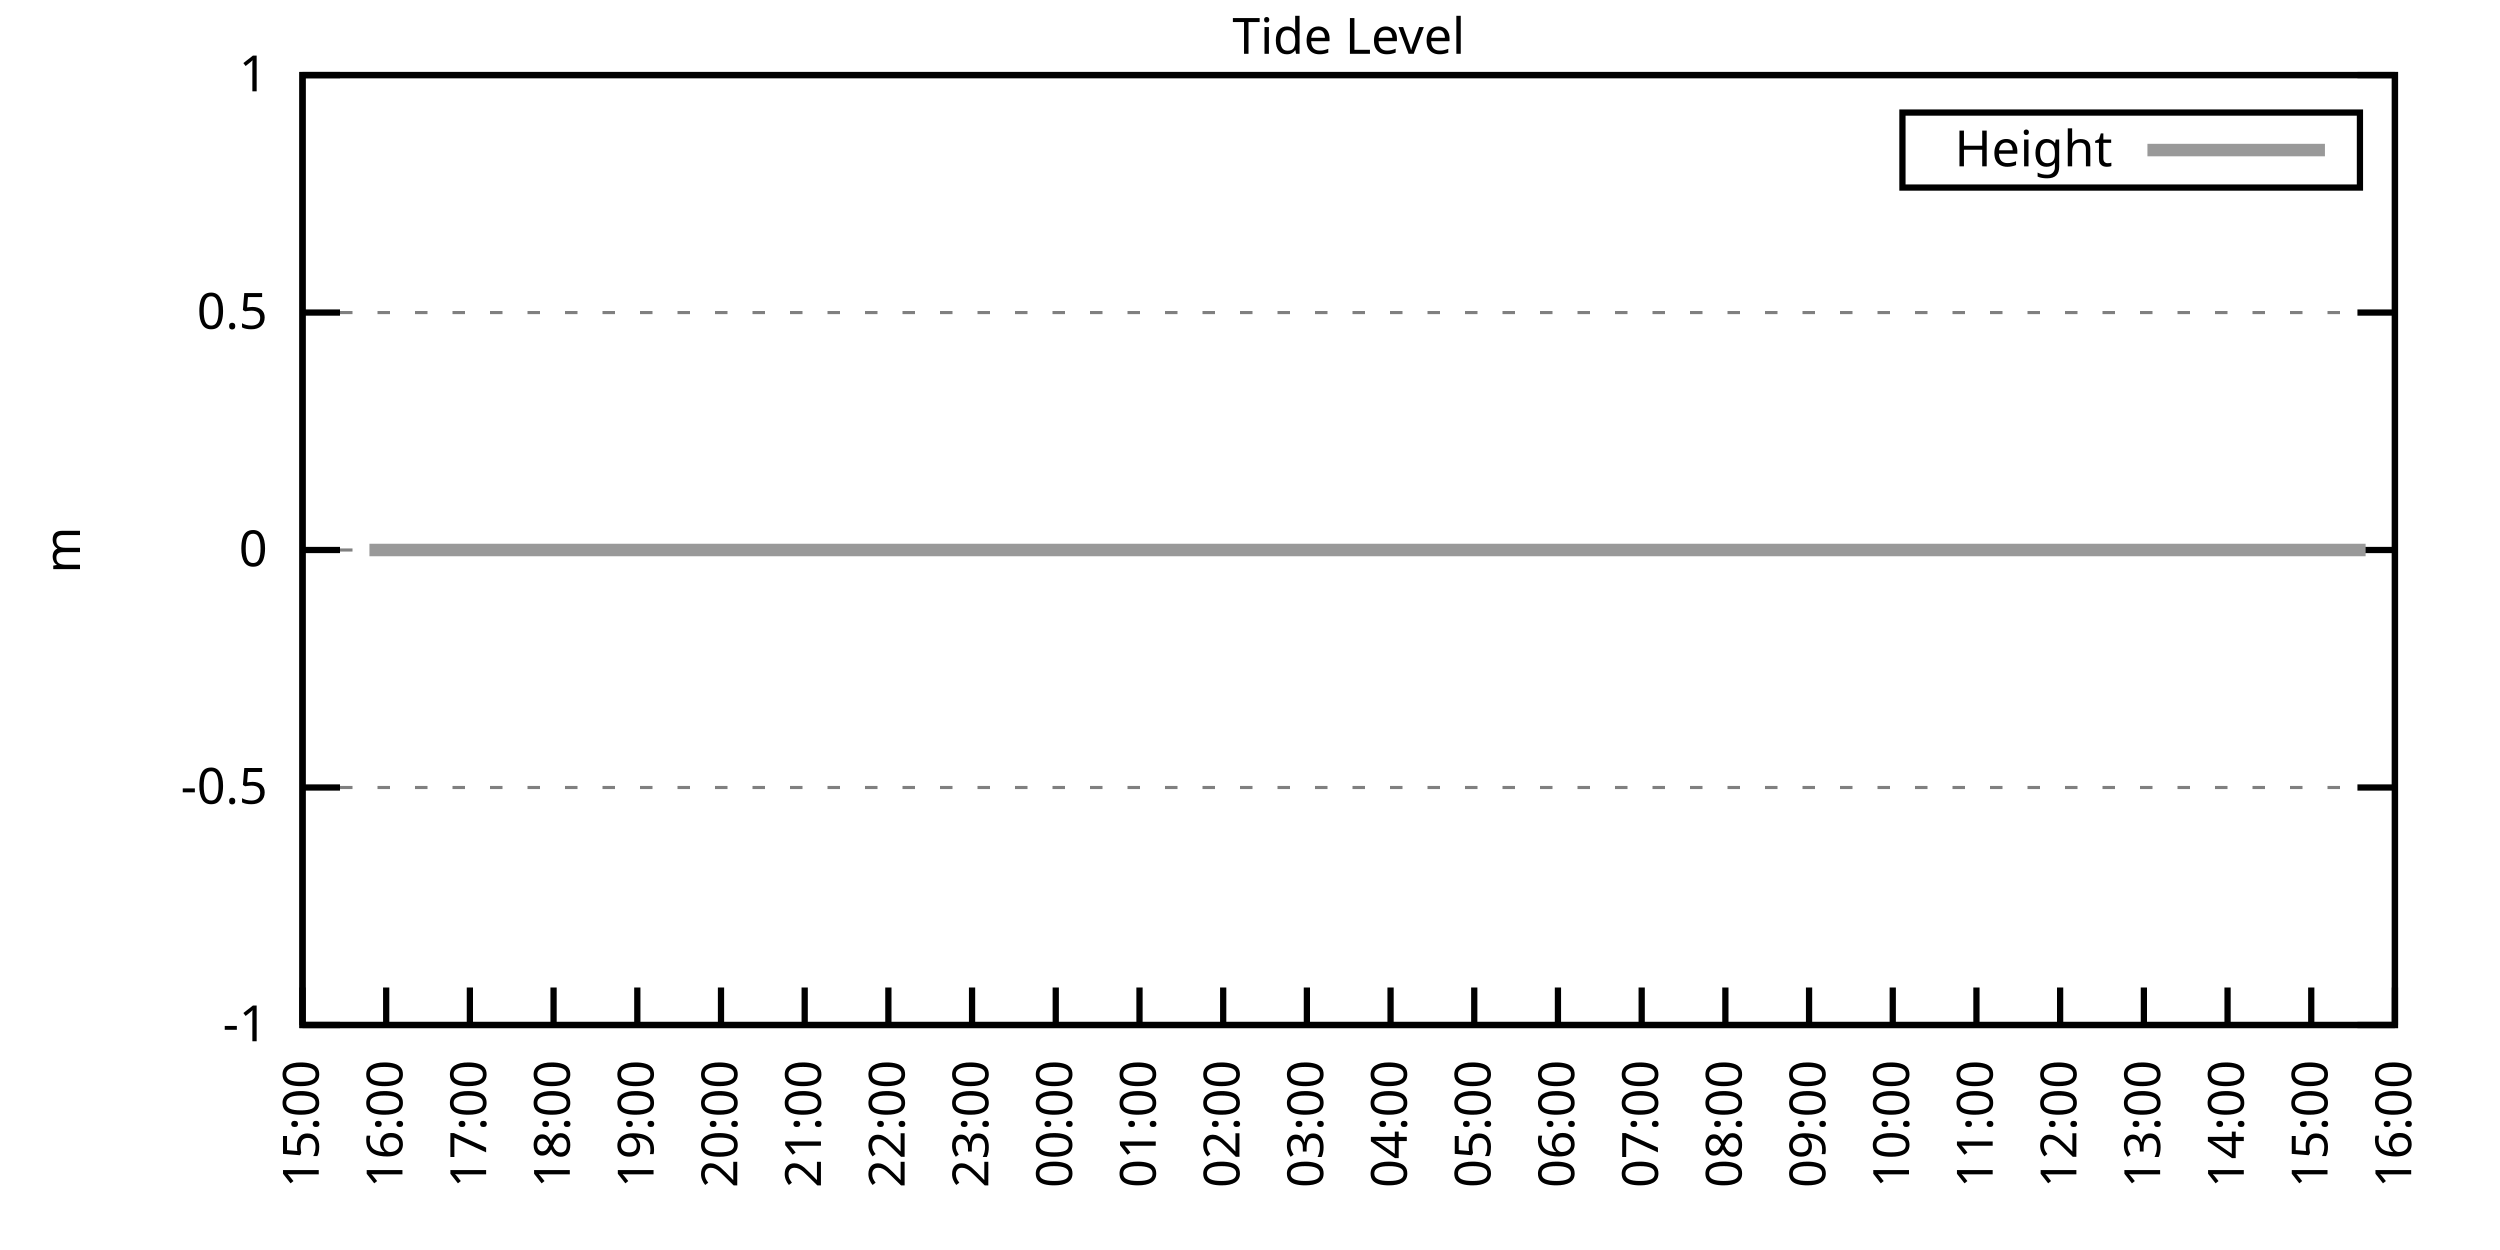
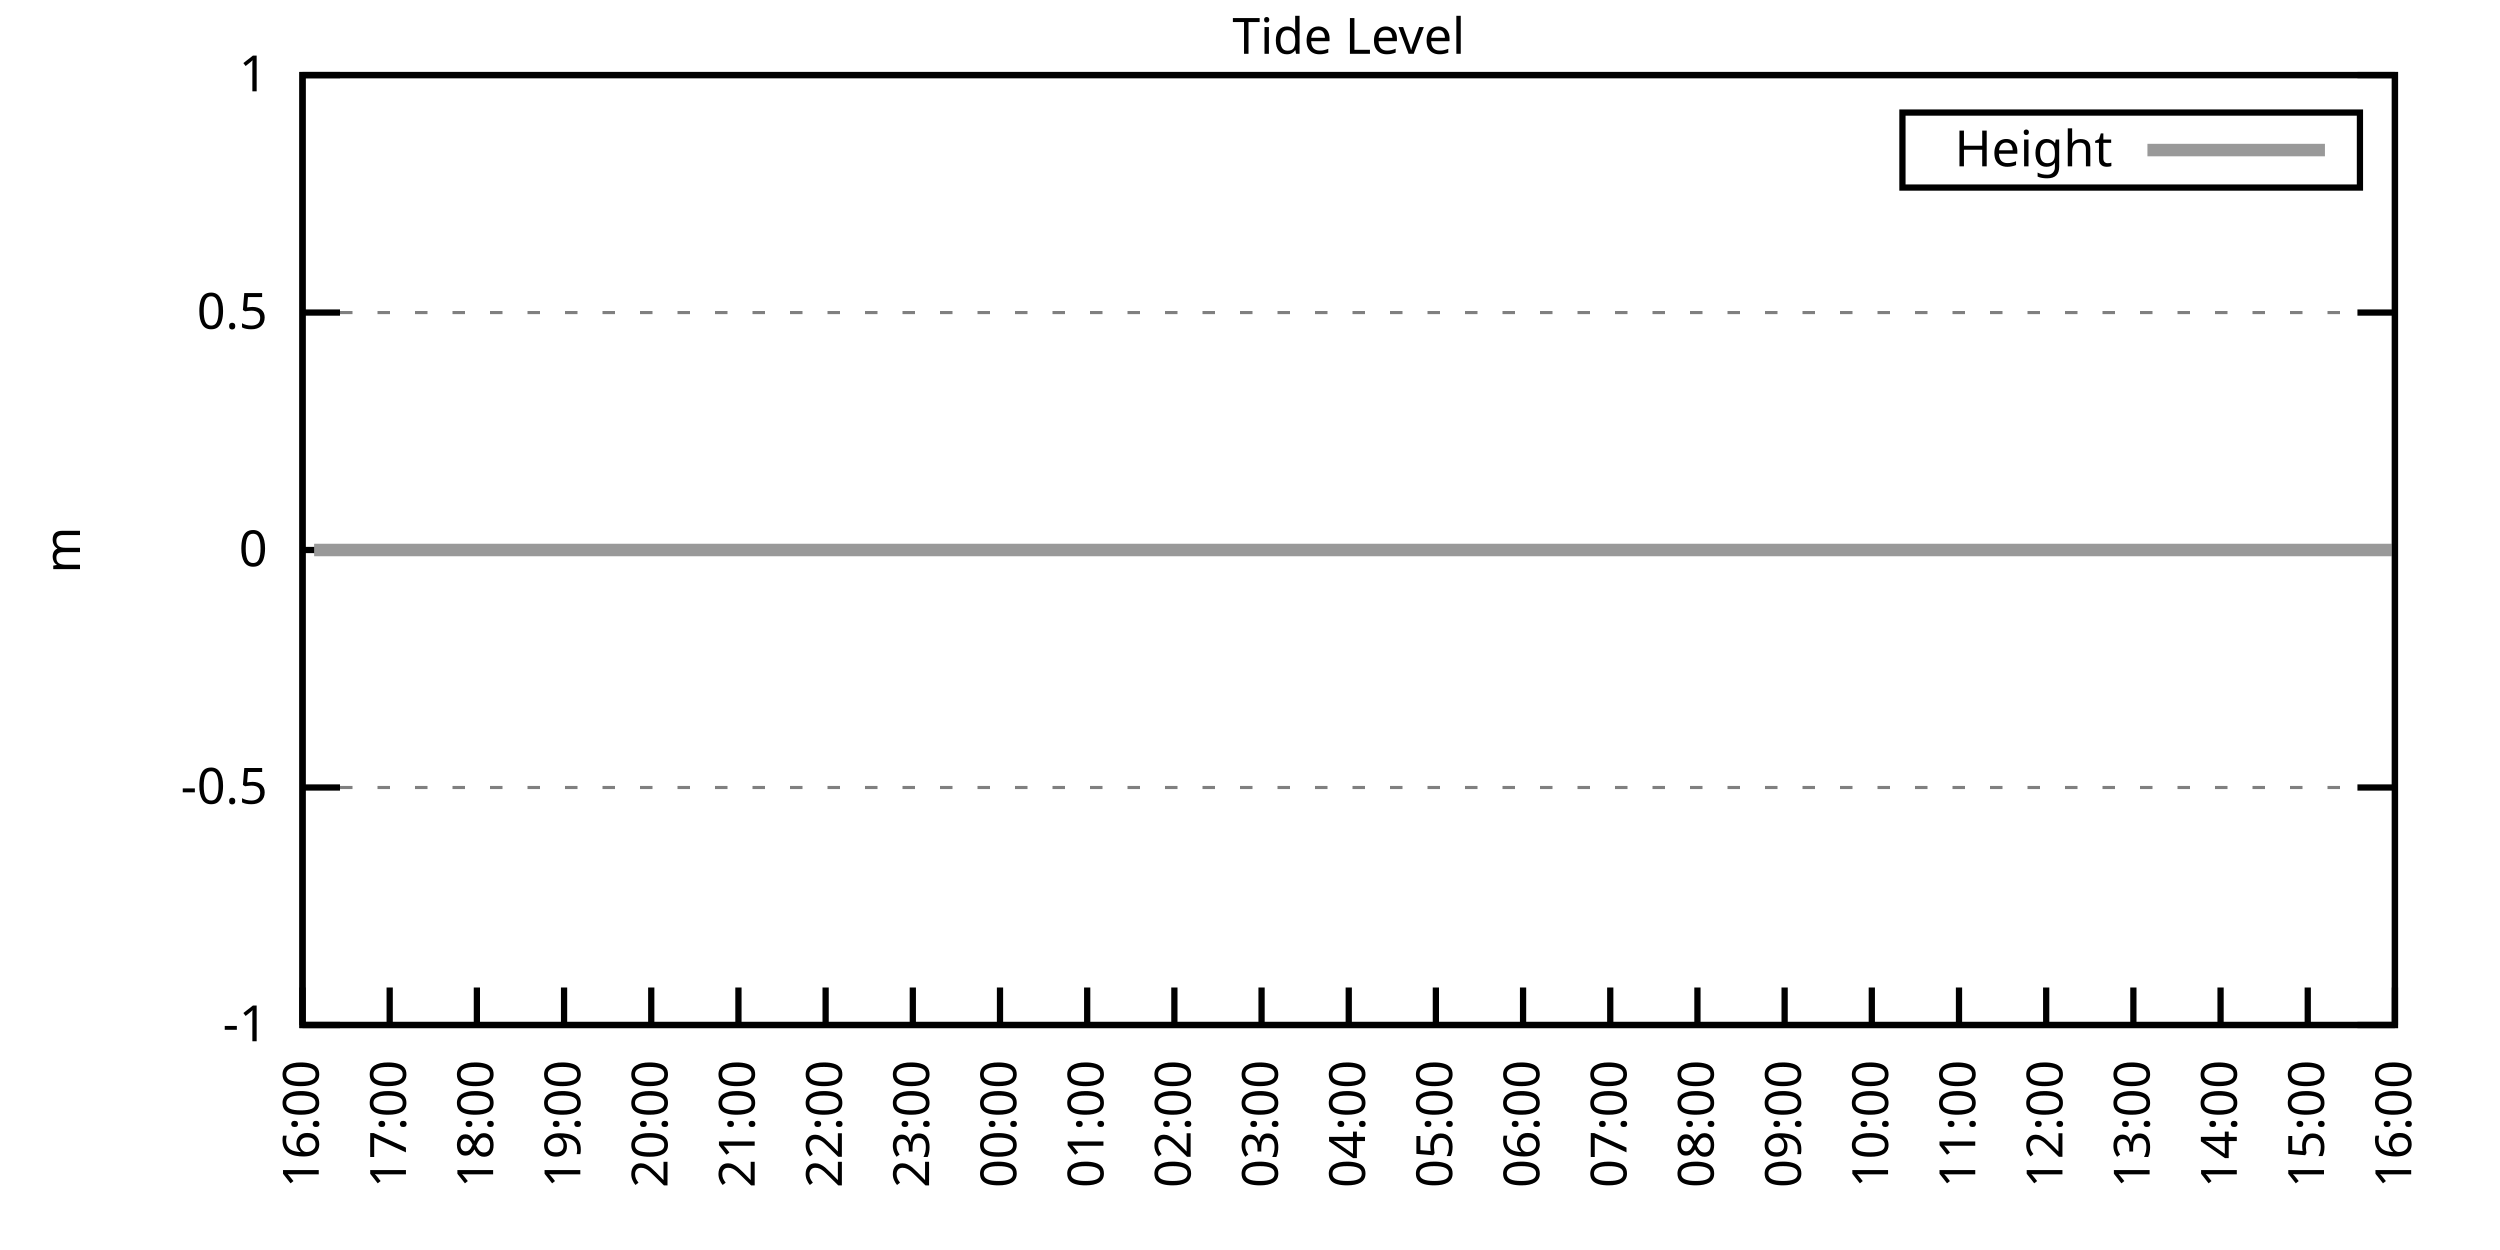
<svg xmlns="http://www.w3.org/2000/svg" xmlns:xlink="http://www.w3.org/1999/xlink" width="400" height="200" viewBox="0 0 400 200">
  <g id="gnuplot_canvas">
    <rect x="0" y="0" width="400" height="200" fill="none" />
    <defs>
      <circle id="gpDot" r="0.5" stroke-width="0.5" stroke="currentColor" />
      <path id="gpPt0" stroke-width="0.333" stroke="currentColor" d="M-1,0 h2 M0,-1 v2" />
      <path id="gpPt1" stroke-width="0.333" stroke="currentColor" d="M-1,-1 L1,1 M1,-1 L-1,1" />
      <path id="gpPt2" stroke-width="0.333" stroke="currentColor" d="M-1,0 L1,0 M0,-1 L0,1 M-1,-1 L1,1 M-1,1 L1,-1" />
      <rect id="gpPt3" stroke-width="0.333" stroke="currentColor" x="-1" y="-1" width="2" height="2" />
      <rect id="gpPt4" stroke-width="0.333" stroke="currentColor" fill="currentColor" x="-1" y="-1" width="2" height="2" />
      <circle id="gpPt5" stroke-width="0.333" stroke="currentColor" cx="0" cy="0" r="1" />
      <use xlink:href="#gpPt5" id="gpPt6" fill="currentColor" stroke="none" />
      <path id="gpPt7" stroke-width="0.333" stroke="currentColor" d="M0,-1.33 L-1.33,0.67 L1.33,0.67 z" />
      <use xlink:href="#gpPt7" id="gpPt8" fill="currentColor" stroke="none" />
      <use xlink:href="#gpPt7" id="gpPt9" stroke="currentColor" transform="rotate(180)" />
      <use xlink:href="#gpPt9" id="gpPt10" fill="currentColor" stroke="none" />
      <use xlink:href="#gpPt3" id="gpPt11" stroke="currentColor" transform="rotate(45)" />
      <use xlink:href="#gpPt11" id="gpPt12" fill="currentColor" stroke="none" />
      <path id="gpPt13" stroke-width="0.333" stroke="currentColor" d="M0,1.330 L1.265,0.411 L0.782,-1.067 L-0.782,-1.076 L-1.265,0.411 z" />
      <use xlink:href="#gpPt13" id="gpPt14" fill="currentColor" stroke="none" />
      <filter id="textbox" filterUnits="objectBoundingBox" x="0" y="0" height="1" width="1">
        <feFlood flood-color="white" flood-opacity="1" result="bgnd" />
        <feComposite in="SourceGraphic" in2="bgnd" operator="atop" />
      </filter>
      <filter id="greybox" filterUnits="objectBoundingBox" x="0" y="0" height="1" width="1">
        <feFlood flood-color="lightgrey" flood-opacity="1" result="grey" />
        <feComposite in="SourceGraphic" in2="grey" operator="atop" />
      </filter>
    </defs>
    <g fill="none" color="white" stroke="currentColor" stroke-width="1.00" stroke-linecap="butt" stroke-linejoin="miter">
</g>
    <g fill="none" color="black" stroke="currentColor" stroke-width="1.00" stroke-linecap="butt" stroke-linejoin="miter">
      <g stroke="none" shape-rendering="crispEdges">
        <polygon fill="rgb(255, 255, 255)" points="48.40,164.00 383.18,164.00 383.18,12.02 48.40,12.02 " />
      </g>
    </g>
    <g fill="none" color="black" stroke="currentColor" stroke-width="1.00" stroke-linecap="butt" stroke-linejoin="miter">
</g>
    <g fill="none" color="black" stroke="black" stroke-width="0.50" stroke-linecap="butt" stroke-linejoin="miter">
</g>
    <g fill="none" color="gray" stroke="currentColor" stroke-width="0.50" stroke-linecap="butt" stroke-linejoin="miter">
      <path stroke="gray" stroke-dasharray="2,4" class="gridline" d="M48.40,164.00 L383.19,164.00  " />
    </g>
    <g fill="none" color="gray" stroke="gray" stroke-width="1.00" stroke-linecap="butt" stroke-linejoin="miter">
</g>
    <g fill="none" color="black" stroke="currentColor" stroke-width="1.00" stroke-linecap="butt" stroke-linejoin="miter">
      <path stroke="black" d="M48.40,164.00 L54.40,164.00 M383.19,164.00 L377.19,164.00  " />
      <g transform="translate(42.80,166.60)" stroke="none" fill="black" font-family="Sans" font-size="8.00" text-anchor="end">
        <text>
          <tspan font-family="Sans">-1</tspan>
        </text>
      </g>
    </g>
    <g fill="none" color="black" stroke="currentColor" stroke-width="1.00" stroke-linecap="butt" stroke-linejoin="miter">
</g>
    <g fill="none" color="black" stroke="black" stroke-width="0.50" stroke-linecap="butt" stroke-linejoin="miter">
</g>
    <g fill="none" color="gray" stroke="currentColor" stroke-width="0.50" stroke-linecap="butt" stroke-linejoin="miter">
      <path stroke="gray" stroke-dasharray="2,4" class="gridline" d="M48.40,126.00 L383.19,126.00  " />
    </g>
    <g fill="none" color="gray" stroke="gray" stroke-width="1.00" stroke-linecap="butt" stroke-linejoin="miter">
</g>
    <g fill="none" color="black" stroke="currentColor" stroke-width="1.00" stroke-linecap="butt" stroke-linejoin="miter">
      <path stroke="black" d="M48.40,126.00 L54.40,126.00 M383.19,126.00 L377.19,126.00  " />
      <g transform="translate(42.80,128.60)" stroke="none" fill="black" font-family="Sans" font-size="8.00" text-anchor="end">
        <text>
          <tspan font-family="Sans">-0.5</tspan>
        </text>
      </g>
    </g>
    <g fill="none" color="black" stroke="currentColor" stroke-width="1.00" stroke-linecap="butt" stroke-linejoin="miter">
</g>
    <g fill="none" color="black" stroke="black" stroke-width="0.50" stroke-linecap="butt" stroke-linejoin="miter">
</g>
    <g fill="none" color="gray" stroke="currentColor" stroke-width="0.50" stroke-linecap="butt" stroke-linejoin="miter">
      <path stroke="gray" stroke-dasharray="2,4" class="gridline" d="M48.40,88.00 L383.19,88.00  " />
    </g>
    <g fill="none" color="gray" stroke="gray" stroke-width="1.00" stroke-linecap="butt" stroke-linejoin="miter">
</g>
    <g fill="none" color="black" stroke="currentColor" stroke-width="1.00" stroke-linecap="butt" stroke-linejoin="miter">
      <path stroke="black" d="M48.40,88.00 L54.40,88.00 M383.19,88.00 L377.19,88.00  " />
      <g transform="translate(42.80,90.60)" stroke="none" fill="black" font-family="Sans" font-size="8.00" text-anchor="end">
        <text>
          <tspan font-family="Sans"> 0</tspan>
        </text>
      </g>
    </g>
    <g fill="none" color="black" stroke="currentColor" stroke-width="1.00" stroke-linecap="butt" stroke-linejoin="miter">
</g>
    <g fill="none" color="black" stroke="black" stroke-width="0.50" stroke-linecap="butt" stroke-linejoin="miter">
</g>
    <g fill="none" color="gray" stroke="currentColor" stroke-width="0.50" stroke-linecap="butt" stroke-linejoin="miter">
      <path stroke="gray" stroke-dasharray="2,4" class="gridline" d="M48.40,50.01 L383.19,50.01  " />
    </g>
    <g fill="none" color="gray" stroke="gray" stroke-width="1.00" stroke-linecap="butt" stroke-linejoin="miter">
</g>
    <g fill="none" color="black" stroke="currentColor" stroke-width="1.00" stroke-linecap="butt" stroke-linejoin="miter">
      <path stroke="black" d="M48.40,50.01 L54.40,50.01 M383.19,50.01 L377.19,50.01  " />
      <g transform="translate(42.80,52.61)" stroke="none" fill="black" font-family="Sans" font-size="8.00" text-anchor="end">
        <text>
          <tspan font-family="Sans"> 0.5</tspan>
        </text>
      </g>
    </g>
    <g fill="none" color="black" stroke="currentColor" stroke-width="1.00" stroke-linecap="butt" stroke-linejoin="miter">
</g>
    <g fill="none" color="black" stroke="black" stroke-width="0.50" stroke-linecap="butt" stroke-linejoin="miter">
</g>
    <g fill="none" color="gray" stroke="currentColor" stroke-width="0.50" stroke-linecap="butt" stroke-linejoin="miter">
      <path stroke="gray" stroke-dasharray="2,4" class="gridline" d="M48.40,12.01 L383.19,12.01  " />
    </g>
    <g fill="none" color="gray" stroke="gray" stroke-width="1.00" stroke-linecap="butt" stroke-linejoin="miter">
</g>
    <g fill="none" color="black" stroke="currentColor" stroke-width="1.00" stroke-linecap="butt" stroke-linejoin="miter">
      <path stroke="black" d="M48.40,12.01 L54.40,12.01 M383.19,12.01 L377.19,12.01  " />
      <g transform="translate(42.80,14.61)" stroke="none" fill="black" font-family="Sans" font-size="8.00" text-anchor="end">
        <text>
          <tspan font-family="Sans"> 1</tspan>
        </text>
      </g>
    </g>
    <g fill="none" color="black" stroke="currentColor" stroke-width="1.00" stroke-linecap="butt" stroke-linejoin="miter">
      <path stroke="black" d="M48.40,164.00 L48.40,158.00  " />
      <g transform="translate(51.00,169.60) rotate(270.00)" stroke="none" fill="black" font-family="Sans" font-size="8.00" text-anchor="end">
        <text>
-           <tspan font-family="Sans">15:00</tspan>
-         </text>
-       </g>
-     </g>
-     <g fill="none" color="black" stroke="currentColor" stroke-width="1.00" stroke-linecap="butt" stroke-linejoin="miter">
-       <path stroke="black" d="M61.79,164.00 L61.79,158.00  " />
-       <g transform="translate(64.39,169.60) rotate(270.00)" stroke="none" fill="black" font-family="Sans" font-size="8.00" text-anchor="end">
-         <text>
          <tspan font-family="Sans">16:00</tspan>
        </text>
      </g>
    </g>
    <g fill="none" color="black" stroke="currentColor" stroke-width="1.00" stroke-linecap="butt" stroke-linejoin="miter">
-       <path stroke="black" d="M75.18,164.00 L75.18,158.00  " />
-       <g transform="translate(77.78,169.60) rotate(270.00)" stroke="none" fill="black" font-family="Sans" font-size="8.00" text-anchor="end">
+       <path stroke="black" d="M62.35,164.00 L62.35,158.00  " />
+       <g transform="translate(64.95,169.60) rotate(270.00)" stroke="none" fill="black" font-family="Sans" font-size="8.00" text-anchor="end">
        <text>
          <tspan font-family="Sans">17:00</tspan>
        </text>
      </g>
    </g>
    <g fill="none" color="black" stroke="currentColor" stroke-width="1.00" stroke-linecap="butt" stroke-linejoin="miter">
-       <path stroke="black" d="M88.57,164.00 L88.57,158.00  " />
-       <g transform="translate(91.17,169.60) rotate(270.00)" stroke="none" fill="black" font-family="Sans" font-size="8.00" text-anchor="end">
+       <path stroke="black" d="M76.30,164.00 L76.30,158.00  " />
+       <g transform="translate(78.90,169.60) rotate(270.00)" stroke="none" fill="black" font-family="Sans" font-size="8.00" text-anchor="end">
        <text>
          <tspan font-family="Sans">18:00</tspan>
        </text>
      </g>
    </g>
    <g fill="none" color="black" stroke="currentColor" stroke-width="1.00" stroke-linecap="butt" stroke-linejoin="miter">
-       <path stroke="black" d="M101.97,164.00 L101.97,158.00  " />
-       <g transform="translate(104.57,169.60) rotate(270.00)" stroke="none" fill="black" font-family="Sans" font-size="8.00" text-anchor="end">
+       <path stroke="black" d="M90.25,164.00 L90.25,158.00  " />
+       <g transform="translate(92.85,169.60) rotate(270.00)" stroke="none" fill="black" font-family="Sans" font-size="8.00" text-anchor="end">
        <text>
          <tspan font-family="Sans">19:00</tspan>
        </text>
      </g>
    </g>
    <g fill="none" color="black" stroke="currentColor" stroke-width="1.00" stroke-linecap="butt" stroke-linejoin="miter">
-       <path stroke="black" d="M115.36,164.00 L115.36,158.00  " />
-       <g transform="translate(117.96,169.60) rotate(270.00)" stroke="none" fill="black" font-family="Sans" font-size="8.00" text-anchor="end">
+       <path stroke="black" d="M104.20,164.00 L104.20,158.00  " />
+       <g transform="translate(106.80,169.60) rotate(270.00)" stroke="none" fill="black" font-family="Sans" font-size="8.00" text-anchor="end">
        <text>
          <tspan font-family="Sans">20:00</tspan>
        </text>
      </g>
    </g>
    <g fill="none" color="black" stroke="currentColor" stroke-width="1.00" stroke-linecap="butt" stroke-linejoin="miter">
-       <path stroke="black" d="M128.75,164.00 L128.75,158.00  " />
-       <g transform="translate(131.35,169.60) rotate(270.00)" stroke="none" fill="black" font-family="Sans" font-size="8.00" text-anchor="end">
+       <path stroke="black" d="M118.15,164.00 L118.15,158.00  " />
+       <g transform="translate(120.75,169.60) rotate(270.00)" stroke="none" fill="black" font-family="Sans" font-size="8.00" text-anchor="end">
        <text>
          <tspan font-family="Sans">21:00</tspan>
        </text>
      </g>
    </g>
    <g fill="none" color="black" stroke="currentColor" stroke-width="1.00" stroke-linecap="butt" stroke-linejoin="miter">
-       <path stroke="black" d="M142.14,164.00 L142.14,158.00  " />
-       <g transform="translate(144.74,169.60) rotate(270.00)" stroke="none" fill="black" font-family="Sans" font-size="8.00" text-anchor="end">
+       <path stroke="black" d="M132.10,164.00 L132.10,158.00  " />
+       <g transform="translate(134.70,169.60) rotate(270.00)" stroke="none" fill="black" font-family="Sans" font-size="8.00" text-anchor="end">
        <text>
          <tspan font-family="Sans">22:00</tspan>
        </text>
      </g>
    </g>
    <g fill="none" color="black" stroke="currentColor" stroke-width="1.00" stroke-linecap="butt" stroke-linejoin="miter">
-       <path stroke="black" d="M155.53,164.00 L155.53,158.00  " />
-       <g transform="translate(158.13,169.60) rotate(270.00)" stroke="none" fill="black" font-family="Sans" font-size="8.00" text-anchor="end">
+       <path stroke="black" d="M146.05,164.00 L146.05,158.00  " />
+       <g transform="translate(148.65,169.60) rotate(270.00)" stroke="none" fill="black" font-family="Sans" font-size="8.00" text-anchor="end">
        <text>
          <tspan font-family="Sans">23:00</tspan>
        </text>
      </g>
    </g>
    <g fill="none" color="black" stroke="currentColor" stroke-width="1.00" stroke-linecap="butt" stroke-linejoin="miter">
-       <path stroke="black" d="M168.92,164.00 L168.92,158.00  " />
-       <g transform="translate(171.52,169.60) rotate(270.00)" stroke="none" fill="black" font-family="Sans" font-size="8.00" text-anchor="end">
+       <path stroke="black" d="M160.00,164.00 L160.00,158.00  " />
+       <g transform="translate(162.60,169.60) rotate(270.00)" stroke="none" fill="black" font-family="Sans" font-size="8.00" text-anchor="end">
        <text>
          <tspan font-family="Sans">00:00</tspan>
        </text>
      </g>
    </g>
    <g fill="none" color="black" stroke="currentColor" stroke-width="1.00" stroke-linecap="butt" stroke-linejoin="miter">
-       <path stroke="black" d="M182.32,164.00 L182.32,158.00  " />
-       <g transform="translate(184.92,169.60) rotate(270.00)" stroke="none" fill="black" font-family="Sans" font-size="8.00" text-anchor="end">
+       <path stroke="black" d="M173.95,164.00 L173.95,158.00  " />
+       <g transform="translate(176.55,169.60) rotate(270.00)" stroke="none" fill="black" font-family="Sans" font-size="8.00" text-anchor="end">
        <text>
          <tspan font-family="Sans">01:00</tspan>
        </text>
      </g>
    </g>
    <g fill="none" color="black" stroke="currentColor" stroke-width="1.00" stroke-linecap="butt" stroke-linejoin="miter">
-       <path stroke="black" d="M195.71,164.00 L195.71,158.00  " />
-       <g transform="translate(198.31,169.60) rotate(270.00)" stroke="none" fill="black" font-family="Sans" font-size="8.00" text-anchor="end">
+       <path stroke="black" d="M187.90,164.00 L187.90,158.00  " />
+       <g transform="translate(190.50,169.60) rotate(270.00)" stroke="none" fill="black" font-family="Sans" font-size="8.00" text-anchor="end">
        <text>
          <tspan font-family="Sans">02:00</tspan>
        </text>
      </g>
    </g>
    <g fill="none" color="black" stroke="currentColor" stroke-width="1.00" stroke-linecap="butt" stroke-linejoin="miter">
-       <path stroke="black" d="M209.10,164.00 L209.10,158.00  " />
-       <g transform="translate(211.70,169.60) rotate(270.00)" stroke="none" fill="black" font-family="Sans" font-size="8.00" text-anchor="end">
+       <path stroke="black" d="M201.85,164.00 L201.85,158.00  " />
+       <g transform="translate(204.45,169.60) rotate(270.00)" stroke="none" fill="black" font-family="Sans" font-size="8.00" text-anchor="end">
        <text>
          <tspan font-family="Sans">03:00</tspan>
        </text>
      </g>
    </g>
    <g fill="none" color="black" stroke="currentColor" stroke-width="1.00" stroke-linecap="butt" stroke-linejoin="miter">
-       <path stroke="black" d="M222.49,164.00 L222.49,158.00  " />
-       <g transform="translate(225.09,169.60) rotate(270.00)" stroke="none" fill="black" font-family="Sans" font-size="8.00" text-anchor="end">
+       <path stroke="black" d="M215.80,164.00 L215.80,158.00  " />
+       <g transform="translate(218.40,169.60) rotate(270.00)" stroke="none" fill="black" font-family="Sans" font-size="8.00" text-anchor="end">
        <text>
          <tspan font-family="Sans">04:00</tspan>
        </text>
      </g>
    </g>
    <g fill="none" color="black" stroke="currentColor" stroke-width="1.00" stroke-linecap="butt" stroke-linejoin="miter">
-       <path stroke="black" d="M235.88,164.00 L235.88,158.00  " />
-       <g transform="translate(238.48,169.60) rotate(270.00)" stroke="none" fill="black" font-family="Sans" font-size="8.00" text-anchor="end">
+       <path stroke="black" d="M229.74,164.00 L229.74,158.00  " />
+       <g transform="translate(232.34,169.60) rotate(270.00)" stroke="none" fill="black" font-family="Sans" font-size="8.00" text-anchor="end">
        <text>
          <tspan font-family="Sans">05:00</tspan>
        </text>
      </g>
    </g>
    <g fill="none" color="black" stroke="currentColor" stroke-width="1.00" stroke-linecap="butt" stroke-linejoin="miter">
-       <path stroke="black" d="M249.27,164.00 L249.27,158.00  " />
-       <g transform="translate(251.87,169.60) rotate(270.00)" stroke="none" fill="black" font-family="Sans" font-size="8.00" text-anchor="end">
+       <path stroke="black" d="M243.69,164.00 L243.69,158.00  " />
+       <g transform="translate(246.29,169.60) rotate(270.00)" stroke="none" fill="black" font-family="Sans" font-size="8.00" text-anchor="end">
        <text>
          <tspan font-family="Sans">06:00</tspan>
        </text>
      </g>
    </g>
    <g fill="none" color="black" stroke="currentColor" stroke-width="1.00" stroke-linecap="butt" stroke-linejoin="miter">
-       <path stroke="black" d="M262.67,164.00 L262.67,158.00  " />
-       <g transform="translate(265.27,169.60) rotate(270.00)" stroke="none" fill="black" font-family="Sans" font-size="8.00" text-anchor="end">
+       <path stroke="black" d="M257.64,164.00 L257.64,158.00  " />
+       <g transform="translate(260.24,169.60) rotate(270.00)" stroke="none" fill="black" font-family="Sans" font-size="8.00" text-anchor="end">
        <text>
          <tspan font-family="Sans">07:00</tspan>
        </text>
      </g>
    </g>
    <g fill="none" color="black" stroke="currentColor" stroke-width="1.00" stroke-linecap="butt" stroke-linejoin="miter">
-       <path stroke="black" d="M276.06,164.00 L276.06,158.00  " />
-       <g transform="translate(278.66,169.60) rotate(270.00)" stroke="none" fill="black" font-family="Sans" font-size="8.00" text-anchor="end">
+       <path stroke="black" d="M271.59,164.00 L271.59,158.00  " />
+       <g transform="translate(274.19,169.60) rotate(270.00)" stroke="none" fill="black" font-family="Sans" font-size="8.00" text-anchor="end">
        <text>
          <tspan font-family="Sans">08:00</tspan>
        </text>
      </g>
    </g>
    <g fill="none" color="black" stroke="currentColor" stroke-width="1.00" stroke-linecap="butt" stroke-linejoin="miter">
-       <path stroke="black" d="M289.45,164.00 L289.45,158.00  " />
-       <g transform="translate(292.05,169.60) rotate(270.00)" stroke="none" fill="black" font-family="Sans" font-size="8.00" text-anchor="end">
+       <path stroke="black" d="M285.54,164.00 L285.54,158.00  " />
+       <g transform="translate(288.14,169.60) rotate(270.00)" stroke="none" fill="black" font-family="Sans" font-size="8.00" text-anchor="end">
        <text>
          <tspan font-family="Sans">09:00</tspan>
        </text>
      </g>
    </g>
    <g fill="none" color="black" stroke="currentColor" stroke-width="1.00" stroke-linecap="butt" stroke-linejoin="miter">
-       <path stroke="black" d="M302.84,164.00 L302.84,158.00  " />
-       <g transform="translate(305.44,169.60) rotate(270.00)" stroke="none" fill="black" font-family="Sans" font-size="8.00" text-anchor="end">
+       <path stroke="black" d="M299.49,164.00 L299.49,158.00  " />
+       <g transform="translate(302.09,169.60) rotate(270.00)" stroke="none" fill="black" font-family="Sans" font-size="8.00" text-anchor="end">
        <text>
          <tspan font-family="Sans">10:00</tspan>
        </text>
      </g>
    </g>
    <g fill="none" color="black" stroke="currentColor" stroke-width="1.00" stroke-linecap="butt" stroke-linejoin="miter">
-       <path stroke="black" d="M316.23,164.00 L316.23,158.00  " />
-       <g transform="translate(318.83,169.60) rotate(270.00)" stroke="none" fill="black" font-family="Sans" font-size="8.00" text-anchor="end">
+       <path stroke="black" d="M313.44,164.00 L313.44,158.00  " />
+       <g transform="translate(316.04,169.60) rotate(270.00)" stroke="none" fill="black" font-family="Sans" font-size="8.00" text-anchor="end">
        <text>
          <tspan font-family="Sans">11:00</tspan>
        </text>
      </g>
    </g>
    <g fill="none" color="black" stroke="currentColor" stroke-width="1.00" stroke-linecap="butt" stroke-linejoin="miter">
-       <path stroke="black" d="M329.62,164.00 L329.62,158.00  " />
-       <g transform="translate(332.22,169.60) rotate(270.00)" stroke="none" fill="black" font-family="Sans" font-size="8.00" text-anchor="end">
+       <path stroke="black" d="M327.39,164.00 L327.39,158.00  " />
+       <g transform="translate(329.99,169.60) rotate(270.00)" stroke="none" fill="black" font-family="Sans" font-size="8.00" text-anchor="end">
        <text>
          <tspan font-family="Sans">12:00</tspan>
        </text>
      </g>
    </g>
    <g fill="none" color="black" stroke="currentColor" stroke-width="1.00" stroke-linecap="butt" stroke-linejoin="miter">
-       <path stroke="black" d="M343.02,164.00 L343.02,158.00  " />
-       <g transform="translate(345.62,169.60) rotate(270.00)" stroke="none" fill="black" font-family="Sans" font-size="8.00" text-anchor="end">
+       <path stroke="black" d="M341.34,164.00 L341.34,158.00  " />
+       <g transform="translate(343.94,169.60) rotate(270.00)" stroke="none" fill="black" font-family="Sans" font-size="8.00" text-anchor="end">
        <text>
          <tspan font-family="Sans">13:00</tspan>
        </text>
      </g>
    </g>
    <g fill="none" color="black" stroke="currentColor" stroke-width="1.00" stroke-linecap="butt" stroke-linejoin="miter">
-       <path stroke="black" d="M356.41,164.00 L356.41,158.00  " />
-       <g transform="translate(359.01,169.60) rotate(270.00)" stroke="none" fill="black" font-family="Sans" font-size="8.00" text-anchor="end">
+       <path stroke="black" d="M355.29,164.00 L355.29,158.00  " />
+       <g transform="translate(357.89,169.60) rotate(270.00)" stroke="none" fill="black" font-family="Sans" font-size="8.00" text-anchor="end">
        <text>
          <tspan font-family="Sans">14:00</tspan>
        </text>
      </g>
    </g>
    <g fill="none" color="black" stroke="currentColor" stroke-width="1.00" stroke-linecap="butt" stroke-linejoin="miter">
-       <path stroke="black" d="M369.80,164.00 L369.80,158.00  " />
-       <g transform="translate(372.40,169.60) rotate(270.00)" stroke="none" fill="black" font-family="Sans" font-size="8.00" text-anchor="end">
+       <path stroke="black" d="M369.24,164.00 L369.24,158.00  " />
+       <g transform="translate(371.84,169.60) rotate(270.00)" stroke="none" fill="black" font-family="Sans" font-size="8.00" text-anchor="end">
        <text>
          <tspan font-family="Sans">15:00</tspan>
        </text>
      </g>
    </g>
    <g fill="none" color="black" stroke="currentColor" stroke-width="1.00" stroke-linecap="butt" stroke-linejoin="miter">
      <path stroke="black" d="M383.19,164.00 L383.19,158.00  " />
      <g transform="translate(385.79,169.60) rotate(270.00)" stroke="none" fill="black" font-family="Sans" font-size="8.00" text-anchor="end">
        <text>
          <tspan font-family="Sans">16:00</tspan>
        </text>
      </g>
    </g>
    <g fill="none" color="black" stroke="currentColor" stroke-width="1.00" stroke-linecap="butt" stroke-linejoin="miter">
</g>
    <g fill="none" color="black" stroke="currentColor" stroke-width="1.00" stroke-linecap="butt" stroke-linejoin="miter">
      <path stroke="black" d="M48.40,12.01 L48.40,164.00 L383.19,164.00 L383.19,12.01 L48.40,12.01 Z  " />
    </g>
    <g fill="none" color="black" stroke="currentColor" stroke-width="1.00" stroke-linecap="butt" stroke-linejoin="miter">
</g>
    <g fill="none" color="black" stroke="currentColor" stroke-width="1.00" stroke-linecap="butt" stroke-linejoin="miter">
      <path stroke="black" d="M304.39,30.01 L304.39,18.01 L377.59,18.01 L377.59,30.01 L304.39,30.01 Z  " />
    </g>
    <g id="Tide_level_plot_1">
      <g fill="none" color="white" stroke="black" stroke-width="2.00" stroke-linecap="butt" stroke-linejoin="miter">
</g>
      <g fill="none" color="black" stroke="currentColor" stroke-width="2.00" stroke-linecap="butt" stroke-linejoin="miter">
        <g transform="translate(337.99,26.61)" stroke="none" fill="black" font-family="Sans" font-size="8.00" text-anchor="end">
          <text>
            <tspan font-family="Sans">Height</tspan>
          </text>
        </g>
      </g>
      <g fill="none" color="black" stroke="currentColor" stroke-width="2.00" stroke-linecap="butt" stroke-linejoin="miter">
-         <path stroke="rgb(153, 153, 153)" d="M343.59,24.01 L371.99,24.01 M59.11,88.00 L61.57,88.00 L63.58,88.00 L65.59,88.00 L68.04,88.00 L70.50,88.00   L72.50,88.00 L74.96,88.00 L76.97,88.00 L78.98,88.00 L81.43,88.00 L83.89,88.00 L85.90,88.00 L88.13,88.00   L90.14,88.00 L92.59,88.00 L95.05,88.00 L97.28,88.00 L99.29,88.00 L101.52,88.00 L103.75,88.00 L105.98,88.00   L107.99,88.00 L110.45,88.00 L112.68,88.00 L114.69,88.00 L116.92,88.00 L119.38,88.00 L121.83,88.00 L123.84,88.00   L126.07,88.00 L128.53,88.00 L130.31,88.00 L132.54,88.00 L135.00,88.00 L137.45,88.00 L139.24,88.00 L141.69,88.00   L143.93,88.00 L146.16,88.00 L148.39,88.00 L150.85,88.00 L152.63,88.00 L155.09,88.00 L157.32,88.00 L159.77,88.00   L162.01,88.00 L164.24,88.00 L166.02,88.00 L170.71,88.00 L172.94,88.00 L175.17,88.00 L177.41,88.00 L179.86,88.00   L182.09,88.00 L183.88,88.00 L186.56,88.00 L188.57,88.00 L190.80,88.00 L193.03,88.00 L195.48,88.00 L197.72,88.00   L199.50,88.00 L201.73,88.00 L204.41,88.00 L206.64,88.00 L208.88,88.00 L211.11,88.00 L213.12,88.00 L215.35,88.00   L217.58,88.00 L219.81,88.00 L222.27,88.00 L224.28,88.00 L226.73,88.00 L228.74,88.00 L230.97,88.00 L233.43,88.00   L235.44,88.00 L237.89,88.00 L239.68,88.00 L242.13,88.00 L244.36,88.00 L246.60,88.00 L249.05,88.00 L251.06,88.00   L253.51,88.00 L255.75,88.00 L257.53,88.00 L259.99,88.00 L262.22,88.00 L264.23,88.00 L266.91,88.00 L269.14,88.00   L270.92,88.00 L273.16,88.00 L275.61,88.00 L277.84,88.00 L280.30,88.00 L282.08,88.00 L284.76,88.00 L286.55,88.00   L289.00,88.00 L291.46,88.00 L293.24,88.00 L295.70,88.00 L297.93,88.00 L300.39,88.00 L302.62,88.00 L304.40,88.00   L307.08,88.00 L309.31,88.00 L311.32,88.00 L313.55,88.00 L315.79,88.00 L318.24,88.00 L320.47,88.00 L322.26,88.00   L324.71,88.00 L326.95,88.00 L329.40,88.00 L331.19,88.00 L333.64,88.00 L335.87,88.00 L337.88,88.00 L340.34,88.00   L342.79,88.00 L344.80,88.00 L347.03,88.00 L349.49,88.00 L351.72,88.00 L353.73,88.00 L355.96,88.00 L358.42,88.00   L360.20,88.00 L362.88,88.00 L364.89,88.00 L367.34,88.00 L369.58,88.00 L371.58,88.00 L373.82,88.00 L376.05,88.00   L378.50,88.00  " />
+         <path stroke="rgb(153, 153, 153)" d="M343.59,24.01 L371.99,24.01 M50.26,88.00 L52.35,88.00 L54.91,88.00 L57.47,88.00 L59.56,88.00 L62.12,88.00   L64.21,88.00 L66.30,88.00 L68.86,88.00 L71.42,88.00 L73.51,88.00 L75.83,88.00 L77.93,88.00 L80.48,88.00   L83.04,88.00 L85.37,88.00 L87.46,88.00 L89.78,88.00 L92.11,88.00 L94.43,88.00 L96.53,88.00 L99.08,88.00   L101.41,88.00 L103.50,88.00 L105.83,88.00 L108.38,88.00 L110.94,88.00 L113.03,88.00 L115.36,88.00 L117.92,88.00   L119.78,88.00 L122.10,88.00 L124.66,88.00 L127.22,88.00 L129.08,88.00 L131.63,88.00 L133.96,88.00 L136.28,88.00   L138.61,88.00 L141.16,88.00 L143.02,88.00 L145.58,88.00 L147.91,88.00 L150.46,88.00 L152.79,88.00 L155.11,88.00   L156.97,88.00 L161.86,88.00 L164.18,88.00 L166.51,88.00 L168.83,88.00 L171.39,88.00 L173.71,88.00 L175.57,88.00   L178.36,88.00 L180.46,88.00 L182.78,88.00 L185.11,88.00 L187.66,88.00 L189.99,88.00 L191.85,88.00 L194.17,88.00   L196.96,88.00 L199.29,88.00 L201.61,88.00 L203.94,88.00 L206.03,88.00 L208.36,88.00 L210.68,88.00 L213.01,88.00   L215.56,88.00 L217.65,88.00 L220.21,88.00 L222.30,88.00 L224.63,88.00 L227.19,88.00 L229.28,88.00 L231.84,88.00   L233.70,88.00 L236.25,88.00 L238.58,88.00 L240.90,88.00 L243.46,88.00 L245.55,88.00 L248.11,88.00 L250.44,88.00   L252.30,88.00 L254.85,88.00 L257.18,88.00 L259.27,88.00 L262.06,88.00 L264.39,88.00 L266.25,88.00 L268.57,88.00   L271.13,88.00 L273.45,88.00 L276.01,88.00 L277.87,88.00 L280.66,88.00 L282.52,88.00 L285.08,88.00 L287.64,88.00   L289.50,88.00 L292.05,88.00 L294.38,88.00 L296.94,88.00 L299.26,88.00 L301.12,88.00 L303.91,88.00 L306.23,88.00   L308.33,88.00 L310.65,88.00 L312.98,88.00 L315.53,88.00 L317.86,88.00 L319.72,88.00 L322.28,88.00 L324.60,88.00   L327.16,88.00 L329.02,88.00 L331.58,88.00 L333.90,88.00 L335.99,88.00 L338.55,88.00 L341.11,88.00 L343.20,88.00   L345.53,88.00 L348.08,88.00 L350.41,88.00 L352.50,88.00 L354.83,88.00 L357.38,88.00 L359.24,88.00 L362.03,88.00   L364.13,88.00 L366.68,88.00 L369.01,88.00 L371.10,88.00 L373.43,88.00 L375.75,88.00 L378.31,88.00 L380.40,88.00   L382.96,88.00  " />
      </g>
    </g>
    <g fill="none" color="black" stroke="currentColor" stroke-width="2.00" stroke-linecap="butt" stroke-linejoin="miter">
</g>
    <g fill="none" color="black" stroke="black" stroke-width="1.00" stroke-linecap="butt" stroke-linejoin="miter">
</g>
    <g fill="none" color="black" stroke="currentColor" stroke-width="1.00" stroke-linecap="butt" stroke-linejoin="miter">
      <path stroke="black" d="M48.40,12.01 L48.40,164.00 L383.19,164.00 L383.19,12.01 L48.40,12.01 Z  " />
      <g transform="translate(12.80,88.01) rotate(270.00)" stroke="none" fill="black" font-family="Sans" font-size="8.00" text-anchor="middle">
        <text>
          <tspan font-family="Sans">m</tspan>
        </text>
      </g>
    </g>
    <g fill="none" color="black" stroke="currentColor" stroke-width="1.00" stroke-linecap="butt" stroke-linejoin="miter">
</g>
    <g fill="none" color="black" stroke="currentColor" stroke-width="1.00" stroke-linecap="butt" stroke-linejoin="miter">
      <g transform="translate(215.79,8.61)" stroke="none" fill="black" font-family="Sans" font-size="8.00" text-anchor="middle">
        <text>
          <tspan font-family="Sans">Tide Level</tspan>
        </text>
      </g>
    </g>
    <g fill="none" color="black" stroke="currentColor" stroke-width="1.00" stroke-linecap="butt" stroke-linejoin="miter">
</g>
  </g>
</svg>
